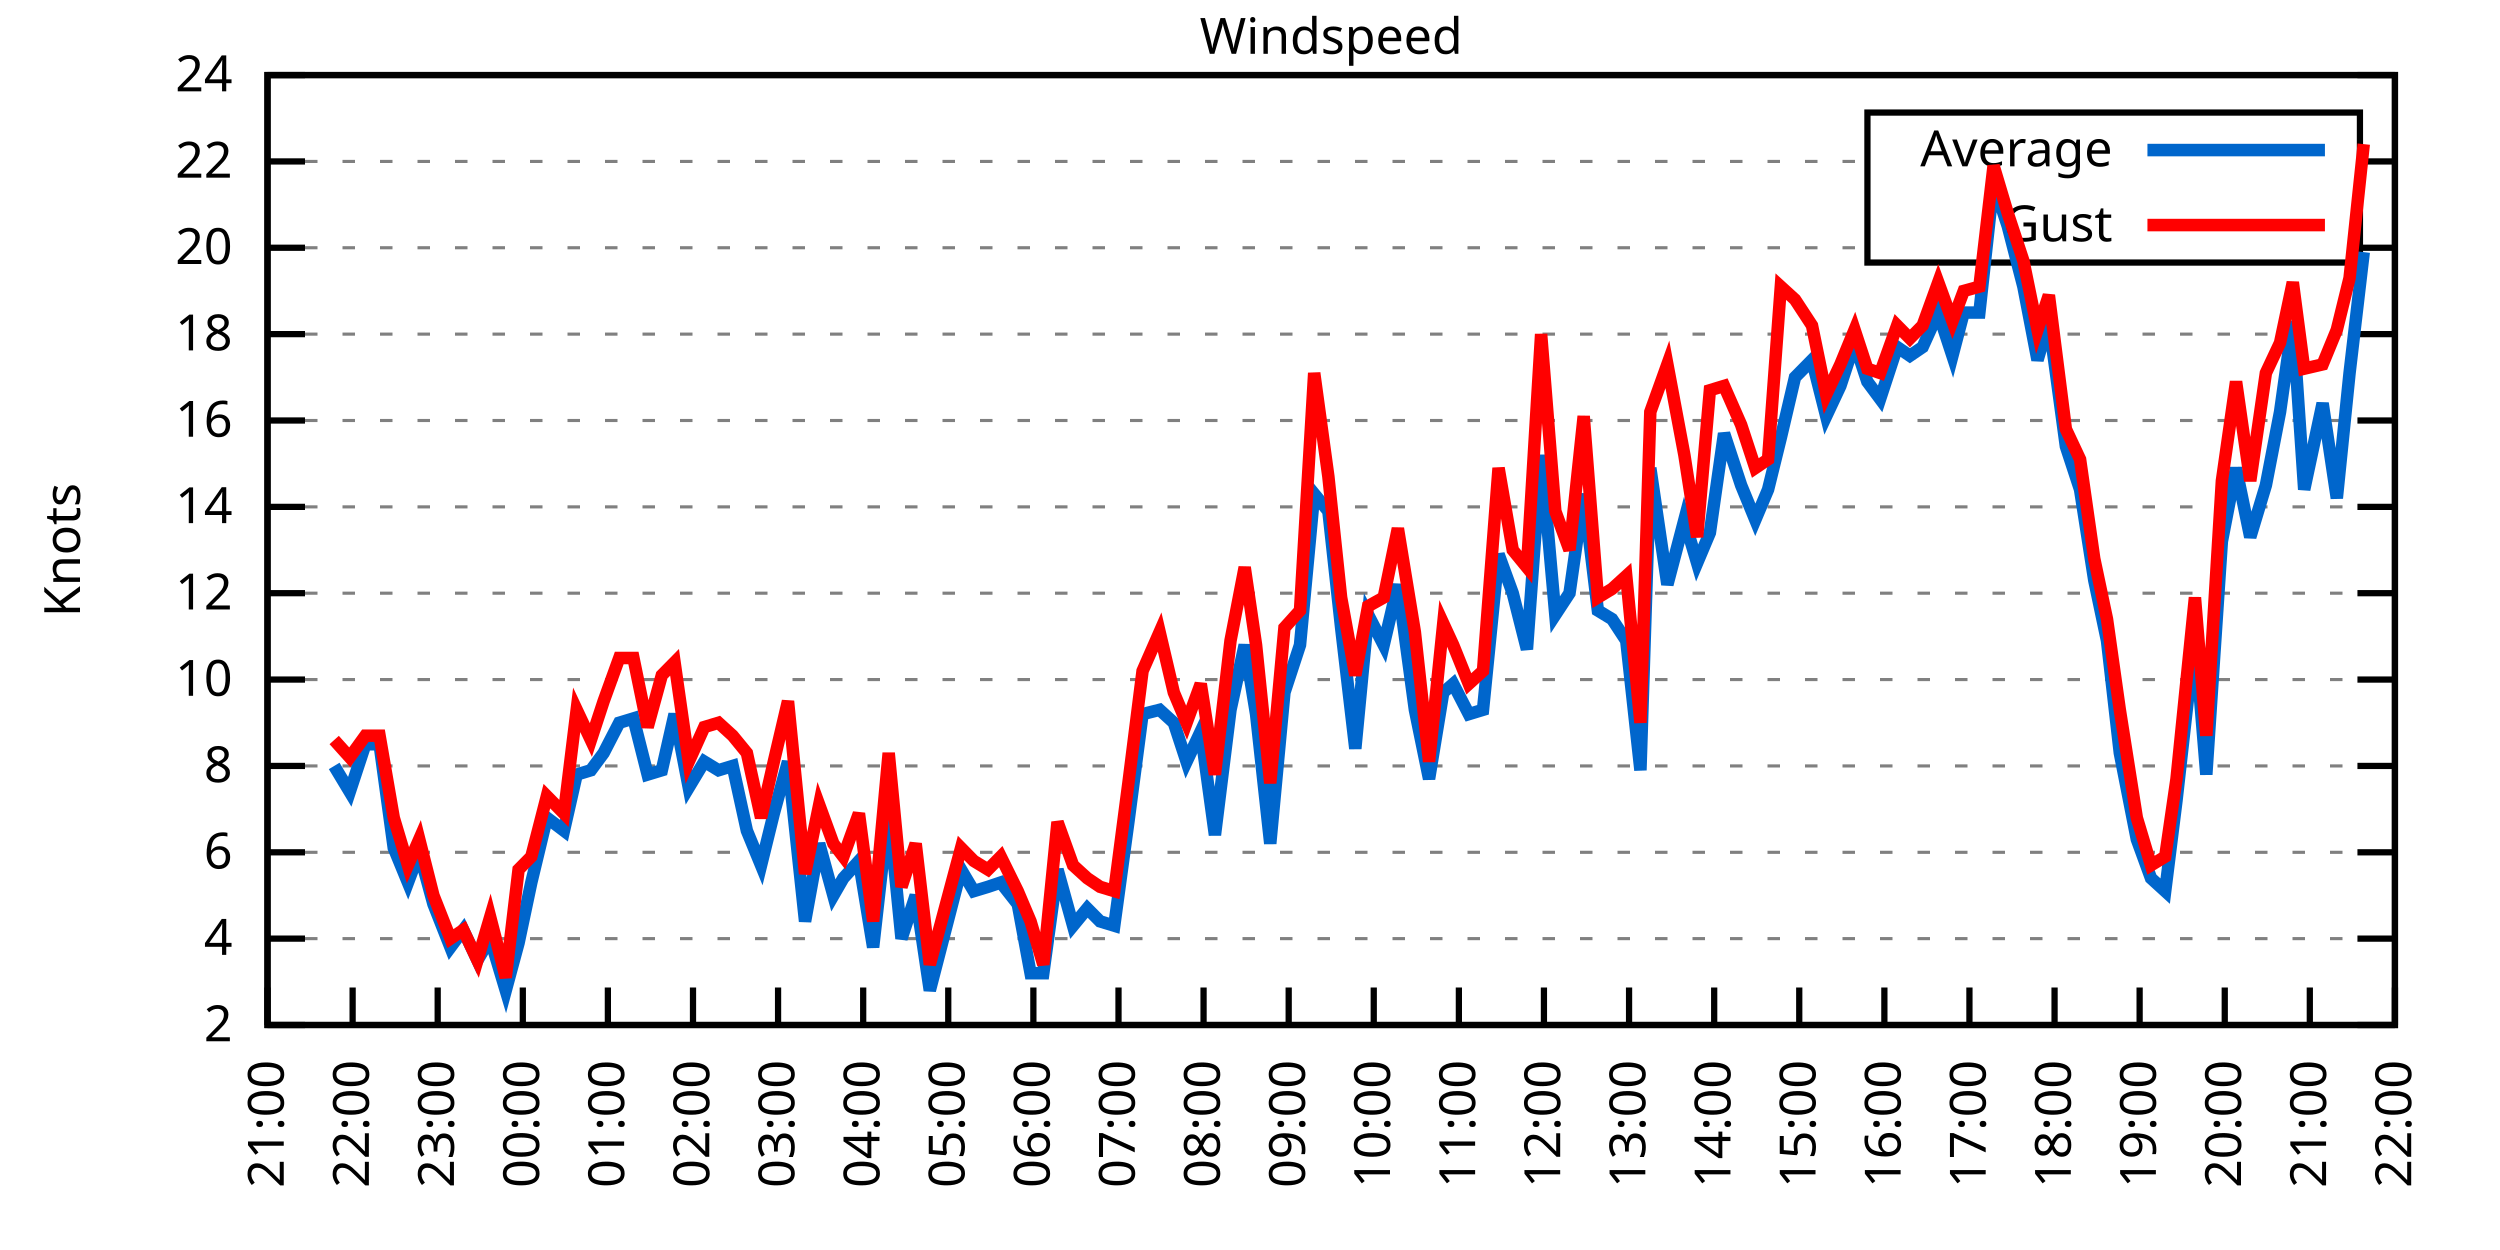
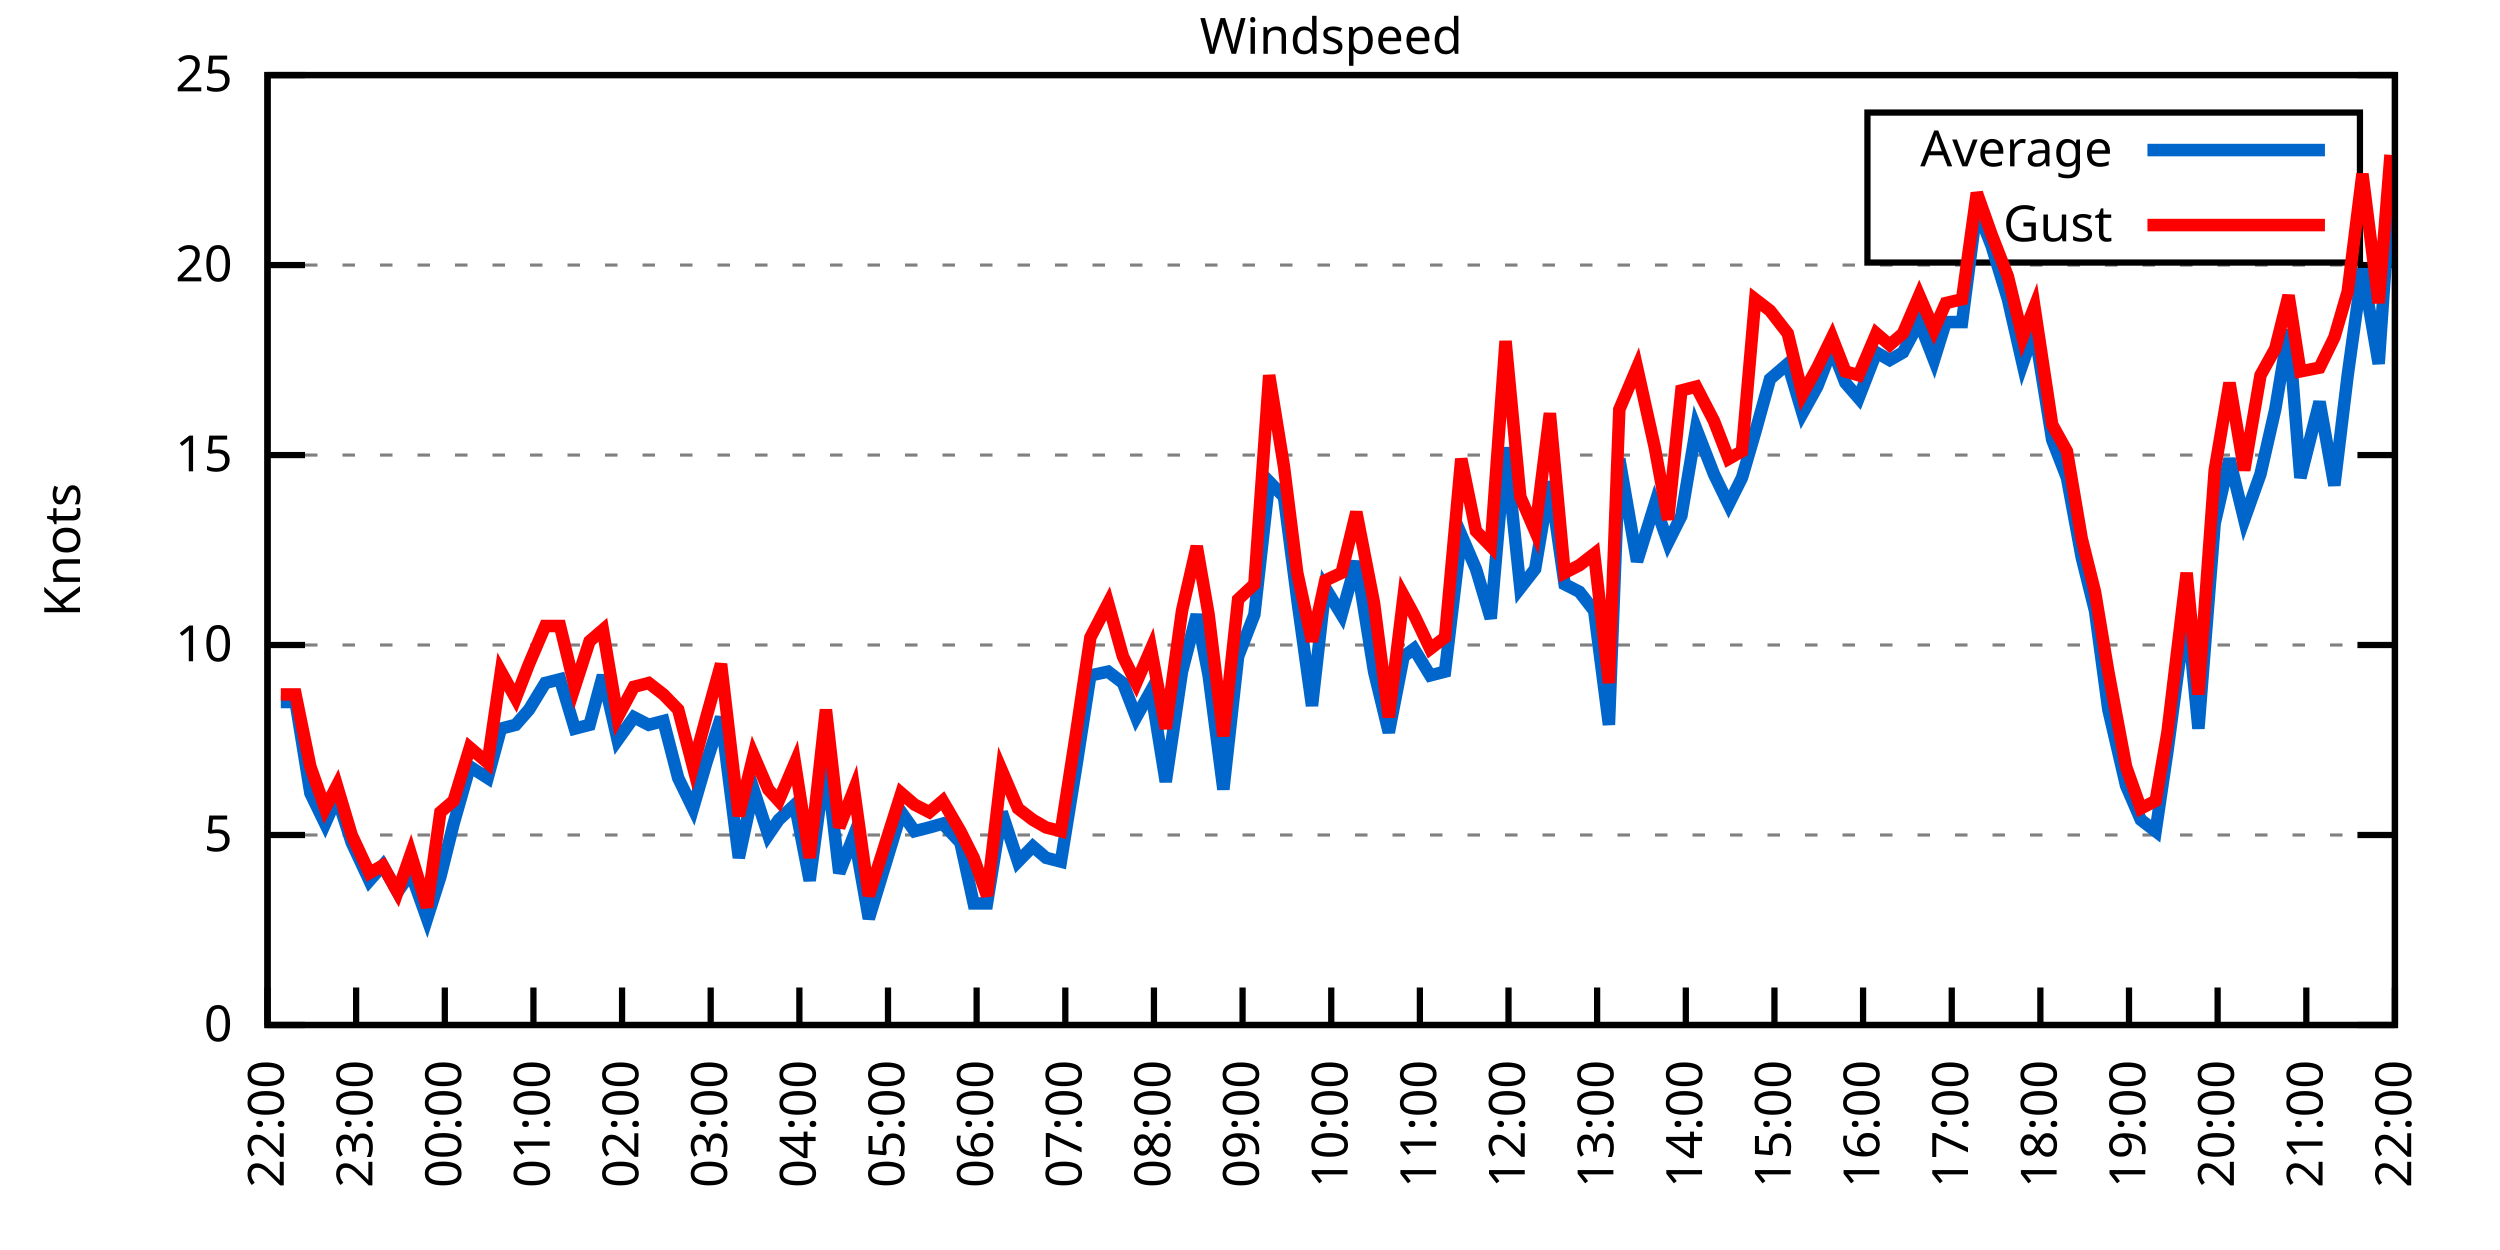
<svg xmlns="http://www.w3.org/2000/svg" xmlns:xlink="http://www.w3.org/1999/xlink" width="400" height="200" viewBox="0 0 400 200">
  <g id="gnuplot_canvas">
    <rect x="0" y="0" width="400" height="200" fill="none" />
    <defs>
      <circle id="gpDot" r="0.5" stroke-width="0.5" stroke="currentColor" />
      <path id="gpPt0" stroke-width="0.333" stroke="currentColor" d="M-1,0 h2 M0,-1 v2" />
      <path id="gpPt1" stroke-width="0.333" stroke="currentColor" d="M-1,-1 L1,1 M1,-1 L-1,1" />
      <path id="gpPt2" stroke-width="0.333" stroke="currentColor" d="M-1,0 L1,0 M0,-1 L0,1 M-1,-1 L1,1 M-1,1 L1,-1" />
      <rect id="gpPt3" stroke-width="0.333" stroke="currentColor" x="-1" y="-1" width="2" height="2" />
      <rect id="gpPt4" stroke-width="0.333" stroke="currentColor" fill="currentColor" x="-1" y="-1" width="2" height="2" />
      <circle id="gpPt5" stroke-width="0.333" stroke="currentColor" cx="0" cy="0" r="1" />
      <use xlink:href="#gpPt5" id="gpPt6" fill="currentColor" stroke="none" />
      <path id="gpPt7" stroke-width="0.333" stroke="currentColor" d="M0,-1.33 L-1.33,0.67 L1.33,0.67 z" />
      <use xlink:href="#gpPt7" id="gpPt8" fill="currentColor" stroke="none" />
      <use xlink:href="#gpPt7" id="gpPt9" stroke="currentColor" transform="rotate(180)" />
      <use xlink:href="#gpPt9" id="gpPt10" fill="currentColor" stroke="none" />
      <use xlink:href="#gpPt3" id="gpPt11" stroke="currentColor" transform="rotate(45)" />
      <use xlink:href="#gpPt11" id="gpPt12" fill="currentColor" stroke="none" />
      <path id="gpPt13" stroke-width="0.333" stroke="currentColor" d="M0,1.330 L1.265,0.411 L0.782,-1.067 L-0.782,-1.076 L-1.265,0.411 z" />
      <use xlink:href="#gpPt13" id="gpPt14" fill="currentColor" stroke="none" />
      <filter id="textbox" filterUnits="objectBoundingBox" x="0" y="0" height="1" width="1">
        <feFlood flood-color="white" flood-opacity="1" result="bgnd" />
        <feComposite in="SourceGraphic" in2="bgnd" operator="atop" />
      </filter>
      <filter id="greybox" filterUnits="objectBoundingBox" x="0" y="0" height="1" width="1">
        <feFlood flood-color="lightgrey" flood-opacity="1" result="grey" />
        <feComposite in="SourceGraphic" in2="grey" operator="atop" />
      </filter>
    </defs>
    <g fill="none" color="white" stroke="currentColor" stroke-width="1.00" stroke-linecap="butt" stroke-linejoin="miter">
</g>
    <g fill="none" color="black" stroke="currentColor" stroke-width="1.00" stroke-linecap="butt" stroke-linejoin="miter">
      <g stroke="none" shape-rendering="crispEdges">
        <polygon fill="rgb(255, 255, 255)" points="42.80,164.00 383.18,164.00 383.18,12.02 42.80,12.02 " />
      </g>
    </g>
    <g fill="none" color="black" stroke="currentColor" stroke-width="1.00" stroke-linecap="butt" stroke-linejoin="miter">
</g>
    <g fill="none" color="black" stroke="black" stroke-width="0.50" stroke-linecap="butt" stroke-linejoin="miter">
</g>
    <g fill="none" color="gray" stroke="currentColor" stroke-width="0.50" stroke-linecap="butt" stroke-linejoin="miter">
      <path stroke="gray" stroke-dasharray="2,4" class="gridline" d="M42.80,164.00 L383.19,164.00  " />
    </g>
    <g fill="none" color="gray" stroke="gray" stroke-width="1.00" stroke-linecap="butt" stroke-linejoin="miter">
</g>
    <g fill="none" color="black" stroke="currentColor" stroke-width="1.00" stroke-linecap="butt" stroke-linejoin="miter">
      <path stroke="black" d="M42.80,164.00 L48.80,164.00 M383.19,164.00 L377.19,164.00  " />
      <g transform="translate(37.20,166.60)" stroke="none" fill="black" font-family="Sans" font-size="8.00" text-anchor="end">
        <text>
-           <tspan font-family="Sans"> 2</tspan>
-         </text>
-       </g>
-     </g>
-     <g fill="none" color="black" stroke="currentColor" stroke-width="1.00" stroke-linecap="butt" stroke-linejoin="miter">
- </g>
-     <g fill="none" color="black" stroke="black" stroke-width="0.50" stroke-linecap="butt" stroke-linejoin="miter">
- </g>
-     <g fill="none" color="gray" stroke="currentColor" stroke-width="0.50" stroke-linecap="butt" stroke-linejoin="miter">
-       <path stroke="gray" stroke-dasharray="2,4" class="gridline" d="M42.80,150.18 L383.19,150.18  " />
-     </g>
-     <g fill="none" color="gray" stroke="gray" stroke-width="1.00" stroke-linecap="butt" stroke-linejoin="miter">
- </g>
-     <g fill="none" color="black" stroke="currentColor" stroke-width="1.00" stroke-linecap="butt" stroke-linejoin="miter">
-       <path stroke="black" d="M42.80,150.18 L48.80,150.18 M383.19,150.18 L377.19,150.18  " />
-       <g transform="translate(37.20,152.78)" stroke="none" fill="black" font-family="Sans" font-size="8.00" text-anchor="end">
-         <text>
-           <tspan font-family="Sans"> 4</tspan>
-         </text>
-       </g>
-     </g>
-     <g fill="none" color="black" stroke="currentColor" stroke-width="1.00" stroke-linecap="butt" stroke-linejoin="miter">
- </g>
-     <g fill="none" color="black" stroke="black" stroke-width="0.50" stroke-linecap="butt" stroke-linejoin="miter">
- </g>
-     <g fill="none" color="gray" stroke="currentColor" stroke-width="0.50" stroke-linecap="butt" stroke-linejoin="miter">
-       <path stroke="gray" stroke-dasharray="2,4" class="gridline" d="M42.80,136.37 L383.19,136.37  " />
-     </g>
-     <g fill="none" color="gray" stroke="gray" stroke-width="1.00" stroke-linecap="butt" stroke-linejoin="miter">
- </g>
-     <g fill="none" color="black" stroke="currentColor" stroke-width="1.00" stroke-linecap="butt" stroke-linejoin="miter">
-       <path stroke="black" d="M42.80,136.37 L48.80,136.37 M383.19,136.37 L377.19,136.37  " />
-       <g transform="translate(37.20,138.97)" stroke="none" fill="black" font-family="Sans" font-size="8.00" text-anchor="end">
-         <text>
-           <tspan font-family="Sans"> 6</tspan>
-         </text>
-       </g>
-     </g>
-     <g fill="none" color="black" stroke="currentColor" stroke-width="1.00" stroke-linecap="butt" stroke-linejoin="miter">
- </g>
-     <g fill="none" color="black" stroke="black" stroke-width="0.50" stroke-linecap="butt" stroke-linejoin="miter">
- </g>
-     <g fill="none" color="gray" stroke="currentColor" stroke-width="0.50" stroke-linecap="butt" stroke-linejoin="miter">
-       <path stroke="gray" stroke-dasharray="2,4" class="gridline" d="M42.80,122.55 L383.19,122.55  " />
-     </g>
-     <g fill="none" color="gray" stroke="gray" stroke-width="1.00" stroke-linecap="butt" stroke-linejoin="miter">
- </g>
-     <g fill="none" color="black" stroke="currentColor" stroke-width="1.00" stroke-linecap="butt" stroke-linejoin="miter">
-       <path stroke="black" d="M42.80,122.55 L48.80,122.55 M383.19,122.55 L377.19,122.55  " />
-       <g transform="translate(37.20,125.15)" stroke="none" fill="black" font-family="Sans" font-size="8.00" text-anchor="end">
-         <text>
-           <tspan font-family="Sans"> 8</tspan>
-         </text>
-       </g>
-     </g>
-     <g fill="none" color="black" stroke="currentColor" stroke-width="1.00" stroke-linecap="butt" stroke-linejoin="miter">
- </g>
-     <g fill="none" color="black" stroke="black" stroke-width="0.50" stroke-linecap="butt" stroke-linejoin="miter">
- </g>
-     <g fill="none" color="gray" stroke="currentColor" stroke-width="0.50" stroke-linecap="butt" stroke-linejoin="miter">
-       <path stroke="gray" stroke-dasharray="2,4" class="gridline" d="M42.80,108.73 L383.19,108.73  " />
-     </g>
-     <g fill="none" color="gray" stroke="gray" stroke-width="1.00" stroke-linecap="butt" stroke-linejoin="miter">
- </g>
-     <g fill="none" color="black" stroke="currentColor" stroke-width="1.00" stroke-linecap="butt" stroke-linejoin="miter">
-       <path stroke="black" d="M42.80,108.73 L48.80,108.73 M383.19,108.73 L377.19,108.73  " />
-       <g transform="translate(37.20,111.33)" stroke="none" fill="black" font-family="Sans" font-size="8.00" text-anchor="end">
+           <tspan font-family="Sans"> 0</tspan>
+         </text>
+       </g>
+     </g>
+     <g fill="none" color="black" stroke="currentColor" stroke-width="1.00" stroke-linecap="butt" stroke-linejoin="miter">
+ </g>
+     <g fill="none" color="black" stroke="black" stroke-width="0.50" stroke-linecap="butt" stroke-linejoin="miter">
+ </g>
+     <g fill="none" color="gray" stroke="currentColor" stroke-width="0.50" stroke-linecap="butt" stroke-linejoin="miter">
+       <path stroke="gray" stroke-dasharray="2,4" class="gridline" d="M42.80,133.60 L383.19,133.60  " />
+     </g>
+     <g fill="none" color="gray" stroke="gray" stroke-width="1.00" stroke-linecap="butt" stroke-linejoin="miter">
+ </g>
+     <g fill="none" color="black" stroke="currentColor" stroke-width="1.00" stroke-linecap="butt" stroke-linejoin="miter">
+       <path stroke="black" d="M42.80,133.60 L48.80,133.60 M383.19,133.60 L377.19,133.60  " />
+       <g transform="translate(37.20,136.20)" stroke="none" fill="black" font-family="Sans" font-size="8.00" text-anchor="end">
+         <text>
+           <tspan font-family="Sans"> 5</tspan>
+         </text>
+       </g>
+     </g>
+     <g fill="none" color="black" stroke="currentColor" stroke-width="1.00" stroke-linecap="butt" stroke-linejoin="miter">
+ </g>
+     <g fill="none" color="black" stroke="black" stroke-width="0.50" stroke-linecap="butt" stroke-linejoin="miter">
+ </g>
+     <g fill="none" color="gray" stroke="currentColor" stroke-width="0.50" stroke-linecap="butt" stroke-linejoin="miter">
+       <path stroke="gray" stroke-dasharray="2,4" class="gridline" d="M42.80,103.20 L383.19,103.20  " />
+     </g>
+     <g fill="none" color="gray" stroke="gray" stroke-width="1.00" stroke-linecap="butt" stroke-linejoin="miter">
+ </g>
+     <g fill="none" color="black" stroke="currentColor" stroke-width="1.00" stroke-linecap="butt" stroke-linejoin="miter">
+       <path stroke="black" d="M42.80,103.20 L48.80,103.20 M383.19,103.20 L377.19,103.20  " />
+       <g transform="translate(37.20,105.80)" stroke="none" fill="black" font-family="Sans" font-size="8.00" text-anchor="end">
        <text>
          <tspan font-family="Sans"> 10</tspan>
        </text>
      </g>
    </g>
    <g fill="none" color="black" stroke="currentColor" stroke-width="1.00" stroke-linecap="butt" stroke-linejoin="miter">
</g>
    <g fill="none" color="black" stroke="black" stroke-width="0.50" stroke-linecap="butt" stroke-linejoin="miter">
</g>
    <g fill="none" color="gray" stroke="currentColor" stroke-width="0.50" stroke-linecap="butt" stroke-linejoin="miter">
-       <path stroke="gray" stroke-dasharray="2,4" class="gridline" d="M42.80,94.91 L383.19,94.91  " />
-     </g>
-     <g fill="none" color="gray" stroke="gray" stroke-width="1.00" stroke-linecap="butt" stroke-linejoin="miter">
- </g>
-     <g fill="none" color="black" stroke="currentColor" stroke-width="1.00" stroke-linecap="butt" stroke-linejoin="miter">
-       <path stroke="black" d="M42.80,94.91 L48.80,94.91 M383.19,94.91 L377.19,94.91  " />
-       <g transform="translate(37.20,97.51)" stroke="none" fill="black" font-family="Sans" font-size="8.00" text-anchor="end">
-         <text>
-           <tspan font-family="Sans"> 12</tspan>
-         </text>
-       </g>
-     </g>
-     <g fill="none" color="black" stroke="currentColor" stroke-width="1.00" stroke-linecap="butt" stroke-linejoin="miter">
- </g>
-     <g fill="none" color="black" stroke="black" stroke-width="0.50" stroke-linecap="butt" stroke-linejoin="miter">
- </g>
-     <g fill="none" color="gray" stroke="currentColor" stroke-width="0.50" stroke-linecap="butt" stroke-linejoin="miter">
-       <path stroke="gray" stroke-dasharray="2,4" class="gridline" d="M42.80,81.10 L383.19,81.10  " />
-     </g>
-     <g fill="none" color="gray" stroke="gray" stroke-width="1.00" stroke-linecap="butt" stroke-linejoin="miter">
- </g>
-     <g fill="none" color="black" stroke="currentColor" stroke-width="1.00" stroke-linecap="butt" stroke-linejoin="miter">
-       <path stroke="black" d="M42.80,81.10 L48.80,81.10 M383.19,81.10 L377.19,81.10  " />
-       <g transform="translate(37.20,83.70)" stroke="none" fill="black" font-family="Sans" font-size="8.00" text-anchor="end">
-         <text>
-           <tspan font-family="Sans"> 14</tspan>
-         </text>
-       </g>
-     </g>
-     <g fill="none" color="black" stroke="currentColor" stroke-width="1.00" stroke-linecap="butt" stroke-linejoin="miter">
- </g>
-     <g fill="none" color="black" stroke="black" stroke-width="0.50" stroke-linecap="butt" stroke-linejoin="miter">
- </g>
-     <g fill="none" color="gray" stroke="currentColor" stroke-width="0.50" stroke-linecap="butt" stroke-linejoin="miter">
-       <path stroke="gray" stroke-dasharray="2,4" class="gridline" d="M42.80,67.28 L383.19,67.28  " />
-     </g>
-     <g fill="none" color="gray" stroke="gray" stroke-width="1.00" stroke-linecap="butt" stroke-linejoin="miter">
- </g>
-     <g fill="none" color="black" stroke="currentColor" stroke-width="1.00" stroke-linecap="butt" stroke-linejoin="miter">
-       <path stroke="black" d="M42.80,67.28 L48.80,67.28 M383.19,67.28 L377.19,67.28  " />
-       <g transform="translate(37.20,69.88)" stroke="none" fill="black" font-family="Sans" font-size="8.00" text-anchor="end">
-         <text>
-           <tspan font-family="Sans"> 16</tspan>
-         </text>
-       </g>
-     </g>
-     <g fill="none" color="black" stroke="currentColor" stroke-width="1.00" stroke-linecap="butt" stroke-linejoin="miter">
- </g>
-     <g fill="none" color="black" stroke="black" stroke-width="0.50" stroke-linecap="butt" stroke-linejoin="miter">
- </g>
-     <g fill="none" color="gray" stroke="currentColor" stroke-width="0.50" stroke-linecap="butt" stroke-linejoin="miter">
-       <path stroke="gray" stroke-dasharray="2,4" class="gridline" d="M42.80,53.46 L383.19,53.46  " />
-     </g>
-     <g fill="none" color="gray" stroke="gray" stroke-width="1.00" stroke-linecap="butt" stroke-linejoin="miter">
- </g>
-     <g fill="none" color="black" stroke="currentColor" stroke-width="1.00" stroke-linecap="butt" stroke-linejoin="miter">
-       <path stroke="black" d="M42.80,53.46 L48.80,53.46 M383.19,53.46 L377.19,53.46  " />
-       <g transform="translate(37.20,56.06)" stroke="none" fill="black" font-family="Sans" font-size="8.00" text-anchor="end">
-         <text>
-           <tspan font-family="Sans"> 18</tspan>
-         </text>
-       </g>
-     </g>
-     <g fill="none" color="black" stroke="currentColor" stroke-width="1.00" stroke-linecap="butt" stroke-linejoin="miter">
- </g>
-     <g fill="none" color="black" stroke="black" stroke-width="0.50" stroke-linecap="butt" stroke-linejoin="miter">
- </g>
-     <g fill="none" color="gray" stroke="currentColor" stroke-width="0.50" stroke-linecap="butt" stroke-linejoin="miter">
-       <path stroke="gray" stroke-dasharray="2,4" class="gridline" d="M42.80,39.64 L298.79,39.64 M377.59,39.64 L383.19,39.64  " />
-     </g>
-     <g fill="none" color="gray" stroke="gray" stroke-width="1.00" stroke-linecap="butt" stroke-linejoin="miter">
- </g>
-     <g fill="none" color="black" stroke="currentColor" stroke-width="1.00" stroke-linecap="butt" stroke-linejoin="miter">
-       <path stroke="black" d="M42.80,39.64 L48.80,39.64 M383.19,39.64 L377.19,39.64  " />
-       <g transform="translate(37.20,42.24)" stroke="none" fill="black" font-family="Sans" font-size="8.00" text-anchor="end">
+       <path stroke="gray" stroke-dasharray="2,4" class="gridline" d="M42.80,72.81 L383.19,72.81  " />
+     </g>
+     <g fill="none" color="gray" stroke="gray" stroke-width="1.00" stroke-linecap="butt" stroke-linejoin="miter">
+ </g>
+     <g fill="none" color="black" stroke="currentColor" stroke-width="1.00" stroke-linecap="butt" stroke-linejoin="miter">
+       <path stroke="black" d="M42.80,72.81 L48.80,72.81 M383.19,72.81 L377.19,72.81  " />
+       <g transform="translate(37.20,75.41)" stroke="none" fill="black" font-family="Sans" font-size="8.00" text-anchor="end">
+         <text>
+           <tspan font-family="Sans"> 15</tspan>
+         </text>
+       </g>
+     </g>
+     <g fill="none" color="black" stroke="currentColor" stroke-width="1.00" stroke-linecap="butt" stroke-linejoin="miter">
+ </g>
+     <g fill="none" color="black" stroke="black" stroke-width="0.50" stroke-linecap="butt" stroke-linejoin="miter">
+ </g>
+     <g fill="none" color="gray" stroke="currentColor" stroke-width="0.50" stroke-linecap="butt" stroke-linejoin="miter">
+       <path stroke="gray" stroke-dasharray="2,4" class="gridline" d="M42.80,42.41 L383.19,42.41  " />
+     </g>
+     <g fill="none" color="gray" stroke="gray" stroke-width="1.00" stroke-linecap="butt" stroke-linejoin="miter">
+ </g>
+     <g fill="none" color="black" stroke="currentColor" stroke-width="1.00" stroke-linecap="butt" stroke-linejoin="miter">
+       <path stroke="black" d="M42.80,42.41 L48.80,42.41 M383.19,42.41 L377.19,42.41  " />
+       <g transform="translate(37.20,45.01)" stroke="none" fill="black" font-family="Sans" font-size="8.00" text-anchor="end">
        <text>
          <tspan font-family="Sans"> 20</tspan>
-         </text>
-       </g>
-     </g>
-     <g fill="none" color="black" stroke="currentColor" stroke-width="1.00" stroke-linecap="butt" stroke-linejoin="miter">
- </g>
-     <g fill="none" color="black" stroke="black" stroke-width="0.50" stroke-linecap="butt" stroke-linejoin="miter">
- </g>
-     <g fill="none" color="gray" stroke="currentColor" stroke-width="0.50" stroke-linecap="butt" stroke-linejoin="miter">
-       <path stroke="gray" stroke-dasharray="2,4" class="gridline" d="M42.80,25.83 L298.79,25.83 M377.59,25.83 L383.19,25.83  " />
-     </g>
-     <g fill="none" color="gray" stroke="gray" stroke-width="1.00" stroke-linecap="butt" stroke-linejoin="miter">
- </g>
-     <g fill="none" color="black" stroke="currentColor" stroke-width="1.00" stroke-linecap="butt" stroke-linejoin="miter">
-       <path stroke="black" d="M42.80,25.83 L48.80,25.83 M383.19,25.83 L377.19,25.83  " />
-       <g transform="translate(37.20,28.43)" stroke="none" fill="black" font-family="Sans" font-size="8.00" text-anchor="end">
-         <text>
-           <tspan font-family="Sans"> 22</tspan>
        </text>
      </g>
    </g>
    <g fill="none" color="black" stroke="currentColor" stroke-width="1.00" stroke-linecap="butt" stroke-linejoin="miter">
</g>
    <g fill="none" color="black" stroke="black" stroke-width="0.50" stroke-linecap="butt" stroke-linejoin="miter">
</g>
    <g fill="none" color="gray" stroke="currentColor" stroke-width="0.50" stroke-linecap="butt" stroke-linejoin="miter">
      <path stroke="gray" stroke-dasharray="2,4" class="gridline" d="M42.80,12.01 L383.19,12.01  " />
    </g>
    <g fill="none" color="gray" stroke="gray" stroke-width="1.00" stroke-linecap="butt" stroke-linejoin="miter">
</g>
    <g fill="none" color="black" stroke="currentColor" stroke-width="1.00" stroke-linecap="butt" stroke-linejoin="miter">
      <path stroke="black" d="M42.80,12.01 L48.80,12.01 M383.19,12.01 L377.19,12.01  " />
      <g transform="translate(37.20,14.61)" stroke="none" fill="black" font-family="Sans" font-size="8.00" text-anchor="end">
        <text>
-           <tspan font-family="Sans"> 24</tspan>
+           <tspan font-family="Sans"> 25</tspan>
        </text>
      </g>
    </g>
    <g fill="none" color="black" stroke="currentColor" stroke-width="1.00" stroke-linecap="butt" stroke-linejoin="miter">
      <path stroke="black" d="M42.80,164.00 L42.80,158.00  " />
      <g transform="translate(45.40,169.60) rotate(270.00)" stroke="none" fill="black" font-family="Sans" font-size="8.00" text-anchor="end">
        <text>
-           <tspan font-family="Sans">21:00</tspan>
-         </text>
-       </g>
-     </g>
-     <g fill="none" color="black" stroke="currentColor" stroke-width="1.00" stroke-linecap="butt" stroke-linejoin="miter">
-       <path stroke="black" d="M56.42,164.00 L56.42,158.00  " />
-       <g transform="translate(59.02,169.60) rotate(270.00)" stroke="none" fill="black" font-family="Sans" font-size="8.00" text-anchor="end">
-         <text>
          <tspan font-family="Sans">22:00</tspan>
        </text>
      </g>
    </g>
    <g fill="none" color="black" stroke="currentColor" stroke-width="1.00" stroke-linecap="butt" stroke-linejoin="miter">
-       <path stroke="black" d="M70.03,164.00 L70.03,158.00  " />
-       <g transform="translate(72.63,169.60) rotate(270.00)" stroke="none" fill="black" font-family="Sans" font-size="8.00" text-anchor="end">
+       <path stroke="black" d="M56.98,164.00 L56.98,158.00  " />
+       <g transform="translate(59.58,169.60) rotate(270.00)" stroke="none" fill="black" font-family="Sans" font-size="8.00" text-anchor="end">
        <text>
          <tspan font-family="Sans">23:00</tspan>
        </text>
      </g>
    </g>
    <g fill="none" color="black" stroke="currentColor" stroke-width="1.00" stroke-linecap="butt" stroke-linejoin="miter">
-       <path stroke="black" d="M83.65,164.00 L83.65,158.00  " />
-       <g transform="translate(86.25,169.60) rotate(270.00)" stroke="none" fill="black" font-family="Sans" font-size="8.00" text-anchor="end">
+       <path stroke="black" d="M71.17,164.00 L71.17,158.00  " />
+       <g transform="translate(73.77,169.60) rotate(270.00)" stroke="none" fill="black" font-family="Sans" font-size="8.00" text-anchor="end">
        <text>
          <tspan font-family="Sans">00:00</tspan>
        </text>
      </g>
    </g>
    <g fill="none" color="black" stroke="currentColor" stroke-width="1.00" stroke-linecap="butt" stroke-linejoin="miter">
-       <path stroke="black" d="M97.26,164.00 L97.26,158.00  " />
-       <g transform="translate(99.86,169.60) rotate(270.00)" stroke="none" fill="black" font-family="Sans" font-size="8.00" text-anchor="end">
+       <path stroke="black" d="M85.35,164.00 L85.35,158.00  " />
+       <g transform="translate(87.95,169.60) rotate(270.00)" stroke="none" fill="black" font-family="Sans" font-size="8.00" text-anchor="end">
        <text>
          <tspan font-family="Sans">01:00</tspan>
        </text>
      </g>
    </g>
    <g fill="none" color="black" stroke="currentColor" stroke-width="1.00" stroke-linecap="butt" stroke-linejoin="miter">
-       <path stroke="black" d="M110.88,164.00 L110.88,158.00  " />
-       <g transform="translate(113.48,169.60) rotate(270.00)" stroke="none" fill="black" font-family="Sans" font-size="8.00" text-anchor="end">
+       <path stroke="black" d="M99.53,164.00 L99.53,158.00  " />
+       <g transform="translate(102.13,169.60) rotate(270.00)" stroke="none" fill="black" font-family="Sans" font-size="8.00" text-anchor="end">
        <text>
          <tspan font-family="Sans">02:00</tspan>
        </text>
      </g>
    </g>
    <g fill="none" color="black" stroke="currentColor" stroke-width="1.00" stroke-linecap="butt" stroke-linejoin="miter">
-       <path stroke="black" d="M124.49,164.00 L124.49,158.00  " />
-       <g transform="translate(127.09,169.60) rotate(270.00)" stroke="none" fill="black" font-family="Sans" font-size="8.00" text-anchor="end">
+       <path stroke="black" d="M113.71,164.00 L113.71,158.00  " />
+       <g transform="translate(116.31,169.60) rotate(270.00)" stroke="none" fill="black" font-family="Sans" font-size="8.00" text-anchor="end">
        <text>
          <tspan font-family="Sans">03:00</tspan>
        </text>
      </g>
    </g>
    <g fill="none" color="black" stroke="currentColor" stroke-width="1.00" stroke-linecap="butt" stroke-linejoin="miter">
-       <path stroke="black" d="M138.11,164.00 L138.11,158.00  " />
-       <g transform="translate(140.71,169.60) rotate(270.00)" stroke="none" fill="black" font-family="Sans" font-size="8.00" text-anchor="end">
+       <path stroke="black" d="M127.90,164.00 L127.90,158.00  " />
+       <g transform="translate(130.50,169.60) rotate(270.00)" stroke="none" fill="black" font-family="Sans" font-size="8.00" text-anchor="end">
        <text>
          <tspan font-family="Sans">04:00</tspan>
        </text>
      </g>
    </g>
    <g fill="none" color="black" stroke="currentColor" stroke-width="1.00" stroke-linecap="butt" stroke-linejoin="miter">
-       <path stroke="black" d="M151.72,164.00 L151.72,158.00  " />
-       <g transform="translate(154.32,169.60) rotate(270.00)" stroke="none" fill="black" font-family="Sans" font-size="8.00" text-anchor="end">
+       <path stroke="black" d="M142.08,164.00 L142.08,158.00  " />
+       <g transform="translate(144.68,169.60) rotate(270.00)" stroke="none" fill="black" font-family="Sans" font-size="8.00" text-anchor="end">
        <text>
          <tspan font-family="Sans">05:00</tspan>
        </text>
      </g>
    </g>
    <g fill="none" color="black" stroke="currentColor" stroke-width="1.00" stroke-linecap="butt" stroke-linejoin="miter">
-       <path stroke="black" d="M165.34,164.00 L165.34,158.00  " />
-       <g transform="translate(167.94,169.60) rotate(270.00)" stroke="none" fill="black" font-family="Sans" font-size="8.00" text-anchor="end">
+       <path stroke="black" d="M156.26,164.00 L156.26,158.00  " />
+       <g transform="translate(158.86,169.60) rotate(270.00)" stroke="none" fill="black" font-family="Sans" font-size="8.00" text-anchor="end">
        <text>
          <tspan font-family="Sans">06:00</tspan>
        </text>
      </g>
    </g>
    <g fill="none" color="black" stroke="currentColor" stroke-width="1.00" stroke-linecap="butt" stroke-linejoin="miter">
-       <path stroke="black" d="M178.96,164.00 L178.96,158.00  " />
-       <g transform="translate(181.56,169.60) rotate(270.00)" stroke="none" fill="black" font-family="Sans" font-size="8.00" text-anchor="end">
+       <path stroke="black" d="M170.45,164.00 L170.45,158.00  " />
+       <g transform="translate(173.05,169.60) rotate(270.00)" stroke="none" fill="black" font-family="Sans" font-size="8.00" text-anchor="end">
        <text>
          <tspan font-family="Sans">07:00</tspan>
        </text>
      </g>
    </g>
    <g fill="none" color="black" stroke="currentColor" stroke-width="1.00" stroke-linecap="butt" stroke-linejoin="miter">
-       <path stroke="black" d="M192.57,164.00 L192.57,158.00  " />
-       <g transform="translate(195.17,169.60) rotate(270.00)" stroke="none" fill="black" font-family="Sans" font-size="8.00" text-anchor="end">
+       <path stroke="black" d="M184.63,164.00 L184.63,158.00  " />
+       <g transform="translate(187.23,169.60) rotate(270.00)" stroke="none" fill="black" font-family="Sans" font-size="8.00" text-anchor="end">
        <text>
          <tspan font-family="Sans">08:00</tspan>
        </text>
      </g>
    </g>
    <g fill="none" color="black" stroke="currentColor" stroke-width="1.00" stroke-linecap="butt" stroke-linejoin="miter">
-       <path stroke="black" d="M206.19,164.00 L206.19,158.00  " />
-       <g transform="translate(208.79,169.60) rotate(270.00)" stroke="none" fill="black" font-family="Sans" font-size="8.00" text-anchor="end">
+       <path stroke="black" d="M198.81,164.00 L198.81,158.00  " />
+       <g transform="translate(201.41,169.60) rotate(270.00)" stroke="none" fill="black" font-family="Sans" font-size="8.00" text-anchor="end">
        <text>
          <tspan font-family="Sans">09:00</tspan>
        </text>
      </g>
    </g>
    <g fill="none" color="black" stroke="currentColor" stroke-width="1.00" stroke-linecap="butt" stroke-linejoin="miter">
-       <path stroke="black" d="M219.80,164.00 L219.80,158.00  " />
-       <g transform="translate(222.40,169.60) rotate(270.00)" stroke="none" fill="black" font-family="Sans" font-size="8.00" text-anchor="end">
+       <path stroke="black" d="M213.00,164.00 L213.00,158.00  " />
+       <g transform="translate(215.60,169.60) rotate(270.00)" stroke="none" fill="black" font-family="Sans" font-size="8.00" text-anchor="end">
        <text>
          <tspan font-family="Sans">10:00</tspan>
        </text>
      </g>
    </g>
    <g fill="none" color="black" stroke="currentColor" stroke-width="1.00" stroke-linecap="butt" stroke-linejoin="miter">
-       <path stroke="black" d="M233.42,164.00 L233.42,158.00  " />
-       <g transform="translate(236.02,169.60) rotate(270.00)" stroke="none" fill="black" font-family="Sans" font-size="8.00" text-anchor="end">
+       <path stroke="black" d="M227.18,164.00 L227.18,158.00  " />
+       <g transform="translate(229.78,169.60) rotate(270.00)" stroke="none" fill="black" font-family="Sans" font-size="8.00" text-anchor="end">
        <text>
          <tspan font-family="Sans">11:00</tspan>
        </text>
      </g>
    </g>
    <g fill="none" color="black" stroke="currentColor" stroke-width="1.00" stroke-linecap="butt" stroke-linejoin="miter">
-       <path stroke="black" d="M247.03,164.00 L247.03,158.00  " />
-       <g transform="translate(249.63,169.60) rotate(270.00)" stroke="none" fill="black" font-family="Sans" font-size="8.00" text-anchor="end">
+       <path stroke="black" d="M241.36,164.00 L241.36,158.00  " />
+       <g transform="translate(243.96,169.60) rotate(270.00)" stroke="none" fill="black" font-family="Sans" font-size="8.00" text-anchor="end">
        <text>
          <tspan font-family="Sans">12:00</tspan>
        </text>
      </g>
    </g>
    <g fill="none" color="black" stroke="currentColor" stroke-width="1.00" stroke-linecap="butt" stroke-linejoin="miter">
-       <path stroke="black" d="M260.65,164.00 L260.65,158.00  " />
-       <g transform="translate(263.25,169.60) rotate(270.00)" stroke="none" fill="black" font-family="Sans" font-size="8.00" text-anchor="end">
+       <path stroke="black" d="M255.54,164.00 L255.54,158.00  " />
+       <g transform="translate(258.14,169.60) rotate(270.00)" stroke="none" fill="black" font-family="Sans" font-size="8.00" text-anchor="end">
        <text>
          <tspan font-family="Sans">13:00</tspan>
        </text>
      </g>
    </g>
    <g fill="none" color="black" stroke="currentColor" stroke-width="1.00" stroke-linecap="butt" stroke-linejoin="miter">
-       <path stroke="black" d="M274.27,164.00 L274.27,158.00  " />
-       <g transform="translate(276.87,169.60) rotate(270.00)" stroke="none" fill="black" font-family="Sans" font-size="8.00" text-anchor="end">
+       <path stroke="black" d="M269.73,164.00 L269.73,158.00  " />
+       <g transform="translate(272.33,169.60) rotate(270.00)" stroke="none" fill="black" font-family="Sans" font-size="8.00" text-anchor="end">
        <text>
          <tspan font-family="Sans">14:00</tspan>
        </text>
      </g>
    </g>
    <g fill="none" color="black" stroke="currentColor" stroke-width="1.00" stroke-linecap="butt" stroke-linejoin="miter">
-       <path stroke="black" d="M287.88,164.00 L287.88,158.00  " />
-       <g transform="translate(290.48,169.60) rotate(270.00)" stroke="none" fill="black" font-family="Sans" font-size="8.00" text-anchor="end">
+       <path stroke="black" d="M283.91,164.00 L283.91,158.00  " />
+       <g transform="translate(286.51,169.60) rotate(270.00)" stroke="none" fill="black" font-family="Sans" font-size="8.00" text-anchor="end">
        <text>
          <tspan font-family="Sans">15:00</tspan>
        </text>
      </g>
    </g>
    <g fill="none" color="black" stroke="currentColor" stroke-width="1.00" stroke-linecap="butt" stroke-linejoin="miter">
-       <path stroke="black" d="M301.50,164.00 L301.50,158.00  " />
-       <g transform="translate(304.10,169.60) rotate(270.00)" stroke="none" fill="black" font-family="Sans" font-size="8.00" text-anchor="end">
+       <path stroke="black" d="M298.09,164.00 L298.09,158.00  " />
+       <g transform="translate(300.69,169.60) rotate(270.00)" stroke="none" fill="black" font-family="Sans" font-size="8.00" text-anchor="end">
        <text>
          <tspan font-family="Sans">16:00</tspan>
        </text>
      </g>
    </g>
    <g fill="none" color="black" stroke="currentColor" stroke-width="1.00" stroke-linecap="butt" stroke-linejoin="miter">
-       <path stroke="black" d="M315.11,164.00 L315.11,158.00  " />
-       <g transform="translate(317.71,169.60) rotate(270.00)" stroke="none" fill="black" font-family="Sans" font-size="8.00" text-anchor="end">
+       <path stroke="black" d="M312.28,164.00 L312.28,158.00  " />
+       <g transform="translate(314.88,169.60) rotate(270.00)" stroke="none" fill="black" font-family="Sans" font-size="8.00" text-anchor="end">
        <text>
          <tspan font-family="Sans">17:00</tspan>
        </text>
      </g>
    </g>
    <g fill="none" color="black" stroke="currentColor" stroke-width="1.00" stroke-linecap="butt" stroke-linejoin="miter">
-       <path stroke="black" d="M328.73,164.00 L328.73,158.00  " />
-       <g transform="translate(331.33,169.60) rotate(270.00)" stroke="none" fill="black" font-family="Sans" font-size="8.00" text-anchor="end">
+       <path stroke="black" d="M326.46,164.00 L326.46,158.00  " />
+       <g transform="translate(329.06,169.60) rotate(270.00)" stroke="none" fill="black" font-family="Sans" font-size="8.00" text-anchor="end">
        <text>
          <tspan font-family="Sans">18:00</tspan>
        </text>
      </g>
    </g>
    <g fill="none" color="black" stroke="currentColor" stroke-width="1.00" stroke-linecap="butt" stroke-linejoin="miter">
-       <path stroke="black" d="M342.34,164.00 L342.34,158.00  " />
-       <g transform="translate(344.94,169.60) rotate(270.00)" stroke="none" fill="black" font-family="Sans" font-size="8.00" text-anchor="end">
+       <path stroke="black" d="M340.64,164.00 L340.64,158.00  " />
+       <g transform="translate(343.24,169.60) rotate(270.00)" stroke="none" fill="black" font-family="Sans" font-size="8.00" text-anchor="end">
        <text>
          <tspan font-family="Sans">19:00</tspan>
        </text>
      </g>
    </g>
    <g fill="none" color="black" stroke="currentColor" stroke-width="1.00" stroke-linecap="butt" stroke-linejoin="miter">
-       <path stroke="black" d="M355.96,164.00 L355.96,158.00  " />
-       <g transform="translate(358.56,169.60) rotate(270.00)" stroke="none" fill="black" font-family="Sans" font-size="8.00" text-anchor="end">
+       <path stroke="black" d="M354.82,164.00 L354.82,158.00  " />
+       <g transform="translate(357.42,169.60) rotate(270.00)" stroke="none" fill="black" font-family="Sans" font-size="8.00" text-anchor="end">
        <text>
          <tspan font-family="Sans">20:00</tspan>
        </text>
      </g>
    </g>
    <g fill="none" color="black" stroke="currentColor" stroke-width="1.00" stroke-linecap="butt" stroke-linejoin="miter">
-       <path stroke="black" d="M369.57,164.00 L369.57,158.00  " />
-       <g transform="translate(372.17,169.60) rotate(270.00)" stroke="none" fill="black" font-family="Sans" font-size="8.00" text-anchor="end">
+       <path stroke="black" d="M369.01,164.00 L369.01,158.00  " />
+       <g transform="translate(371.61,169.60) rotate(270.00)" stroke="none" fill="black" font-family="Sans" font-size="8.00" text-anchor="end">
        <text>
          <tspan font-family="Sans">21:00</tspan>
        </text>
      </g>
    </g>
    <g fill="none" color="black" stroke="currentColor" stroke-width="1.00" stroke-linecap="butt" stroke-linejoin="miter">
      <path stroke="black" d="M383.19,164.00 L383.19,158.00  " />
      <g transform="translate(385.79,169.60) rotate(270.00)" stroke="none" fill="black" font-family="Sans" font-size="8.00" text-anchor="end">
        <text>
          <tspan font-family="Sans">22:00</tspan>
        </text>
      </g>
    </g>
    <g fill="none" color="black" stroke="currentColor" stroke-width="1.00" stroke-linecap="butt" stroke-linejoin="miter">
</g>
    <g fill="none" color="black" stroke="currentColor" stroke-width="1.00" stroke-linecap="butt" stroke-linejoin="miter">
      <path stroke="black" d="M42.80,12.01 L42.80,164.00 L383.19,164.00 L383.19,12.01 L42.80,12.01 Z  " />
    </g>
    <g fill="none" color="black" stroke="currentColor" stroke-width="1.00" stroke-linecap="butt" stroke-linejoin="miter">
</g>
    <g fill="none" color="black" stroke="currentColor" stroke-width="1.00" stroke-linecap="butt" stroke-linejoin="miter">
      <path stroke="black" d="M298.79,42.01 L298.79,18.01 L377.59,18.01 L377.59,42.01 L298.79,42.01 Z  " />
    </g>
    <g id="Windspeed_plot_1">
      <g fill="none" color="white" stroke="black" stroke-width="2.00" stroke-linecap="butt" stroke-linejoin="miter">
</g>
      <g fill="none" color="black" stroke="currentColor" stroke-width="2.00" stroke-linecap="butt" stroke-linejoin="miter">
        <g transform="translate(337.99,26.61)" stroke="none" fill="black" font-family="Sans" font-size="8.00" text-anchor="end">
          <text>
            <tspan font-family="Sans">Average</tspan>
          </text>
        </g>
      </g>
      <g fill="none" color="black" stroke="currentColor" stroke-width="2.00" stroke-linecap="butt" stroke-linejoin="miter">
-         <path stroke="rgb(  0, 102, 204)" d="M343.59,24.01 L371.99,24.01 M53.47,122.55 L55.96,126.69 L58.46,119.09 L60.73,119.09 L63.00,135.67 L65.27,141.20   L67.08,136.37 L69.35,144.66 L72.07,151.56 L74.12,148.80 L76.39,153.64 L78.43,150.18 L80.92,158.47 L82.97,150.87   L85.01,141.20 L87.50,130.84 L90.23,132.91 L92.27,123.93 L94.54,123.24 L96.58,120.48 L99.08,115.64 L101.35,114.95   L103.62,123.93 L105.89,123.24 L107.93,114.26 L110.20,126.00 L112.69,121.86 L114.96,123.24 L117.23,122.55 L119.50,132.91   L121.77,138.44 L123.81,130.15 L126.08,121.86 L128.81,147.42 L131.07,134.98 L133.34,143.27 L134.93,140.51 L137.43,137.75   L139.70,151.56 L142.19,129.46 L144.24,150.18 L146.51,143.27 L148.77,158.47 L153.77,139.13 L155.81,142.58 L158.08,141.89   L160.12,141.20 L162.84,144.66 L164.89,155.71 L166.93,155.71 L169.20,139.13 L171.69,148.11 L173.96,145.35 L176.01,147.42   L178.28,148.11 L180.54,131.53 L182.81,114.26 L185.54,113.57 L187.81,115.64 L189.85,121.86 L192.12,117.02 L194.39,133.60   L196.88,113.57 L199.15,103.20 L200.97,114.26 L203.24,134.98 L205.51,110.80 L208.00,103.20 L210.27,79.02 L212.54,81.79   L214.58,100.44 L216.85,119.78 L218.90,98.37 L221.39,103.20 L223.66,93.53 L226.38,113.57 L228.65,124.62 L230.92,110.80   L232.51,109.42 L235.01,114.26 L237.28,113.57 L239.77,88.70 L242.04,94.91 L244.31,103.89 L246.58,72.81 L248.85,98.37   L251.12,94.91 L253.39,79.02 L255.66,97.68 L257.93,99.06 L260.20,102.51 L262.47,123.24 L264.05,74.88 L266.78,93.53   L269.50,83.17 L271.54,90.08 L273.58,85.24 L275.85,69.35 L278.58,77.64 L280.85,83.17 L282.89,78.33 L284.93,70.04   L287.20,60.37 L289.92,57.61 L292.19,66.59 L294.46,61.75 L296.73,54.84 L298.77,61.06 L300.82,63.82 L303.54,55.53   L305.58,56.92 L307.62,55.53 L310.12,50.01 L312.39,56.92 L314.20,50.01 L316.70,50.01 L318.97,29.28 L321.24,36.19   L323.74,45.86 L326.00,57.61 L327.82,51.39 L330.54,71.42 L332.81,78.33 L335.08,92.84 L337.12,102.51 L339.17,120.48   L341.89,134.29 L344.16,140.51 L346.43,142.58 L348.24,128.08 L351.19,101.82 L353.01,123.93 L355.50,86.62 L357.77,74.88   L360.04,85.93 L362.54,77.64 L364.81,65.90 L366.85,51.39 L368.67,78.33 L371.62,64.52 L373.89,79.71 L375.93,59.68   L378.20,40.34  " />
+         <path stroke="rgb(  0, 102, 204)" d="M343.59,24.01 L371.99,24.01 M44.93,112.32 L47.29,112.32 L49.66,126.91 L52.02,131.78 L53.91,127.52 L56.27,134.82   L59.11,140.90 L61.24,138.47 L63.60,142.72 L65.73,139.68 L68.33,146.98 L70.46,140.29 L72.58,131.78 L75.18,122.66   L78.02,124.48 L80.15,116.58 L82.51,115.97 L84.64,113.54 L87.24,109.28 L89.60,108.68 L91.97,116.58 L94.33,115.97   L96.46,108.07 L98.82,118.40 L101.42,114.76 L103.79,115.97 L106.15,115.36 L108.51,124.48 L110.88,129.35 L113.01,122.05   L115.37,114.76 L118.21,137.25 L120.57,126.31 L122.93,133.60 L124.59,131.17 L127.19,128.74 L129.55,140.90 L132.15,121.44   L134.28,139.68 L136.64,133.60 L139.01,146.98 L144.21,129.95 L146.34,132.99 L148.70,132.39 L150.83,131.78 L153.66,134.82   L155.79,144.55 L157.92,144.55 L160.28,129.95 L162.88,137.86 L165.25,135.43 L167.37,137.25 L169.74,137.86 L172.10,123.27   L174.46,108.07 L177.30,107.46 L179.67,109.28 L181.79,114.76 L184.16,110.50 L186.52,125.09 L189.12,107.46 L191.48,98.34   L193.38,108.07 L195.74,126.31 L198.10,105.03 L200.70,98.34 L203.07,77.06 L205.43,79.49 L207.56,95.91 L209.92,112.93   L212.05,94.08 L214.65,98.34 L217.01,89.83 L219.85,107.46 L222.21,117.19 L224.58,105.03 L226.23,103.81 L228.83,108.07   L231.20,107.46 L233.80,85.57 L236.16,91.04 L238.52,98.95 L240.89,71.59 L243.25,94.08 L245.62,91.04 L247.98,77.06   L250.34,93.48 L252.71,94.69 L255.07,97.73 L257.43,115.97 L259.09,73.41 L261.93,89.83 L264.76,80.71 L266.89,86.79   L269.02,82.53 L271.38,68.55 L274.22,75.85 L276.58,80.71 L278.71,76.45 L280.84,69.16 L283.20,60.65 L286.04,58.21   L288.40,66.12 L290.76,61.86 L293.13,55.78 L295.26,61.25 L297.38,63.69 L300.22,56.39 L302.35,57.61 L304.47,56.39   L307.08,51.53 L309.44,57.61 L311.33,51.53 L313.93,51.53 L316.29,33.29 L318.66,39.37 L321.26,47.88 L323.62,58.21   L325.51,52.74 L328.35,70.37 L330.71,76.45 L333.08,89.22 L335.20,97.73 L337.33,113.54 L340.17,125.70 L342.53,131.17   L344.90,132.99 L346.79,120.23 L349.86,97.12 L351.75,116.58 L354.35,83.75 L356.72,73.41 L359.08,83.14 L361.68,75.85   L364.04,65.51 L366.17,52.74 L368.06,76.45 L371.13,64.29 L373.50,77.67 L375.63,60.04 L377.99,43.02 L380.59,58.21   L382.48,30.86  " />
      </g>
    </g>
    <g id="Windspeed_plot_2">
      <g fill="none" color="black" stroke="currentColor" stroke-width="2.00" stroke-linecap="butt" stroke-linejoin="miter">
        <g transform="translate(337.99,38.61)" stroke="none" fill="black" font-family="Sans" font-size="8.00" text-anchor="end">
          <text>
            <tspan font-family="Sans">Gust</tspan>
          </text>
        </g>
      </g>
      <g fill="none" color="black" stroke="currentColor" stroke-width="2.00" stroke-linecap="butt" stroke-linejoin="miter">
-         <path stroke="rgb(255,   0,   0)" d="M343.59,36.01 L371.99,36.01 M53.47,118.40 L55.96,121.17 L58.46,117.71 L60.73,117.71 L63.00,130.84 L65.27,138.44   L67.08,134.29 L69.35,143.27 L72.07,150.18 L74.12,148.80 L76.39,153.64 L78.43,146.73 L80.92,156.40 L82.97,139.13   L85.01,137.06 L87.50,127.38 L90.23,130.15 L92.27,113.57 L94.54,118.40 L96.58,112.19 L99.08,105.28 L101.35,105.28   L103.62,116.33 L105.89,108.04 L107.93,105.97 L110.20,121.86 L112.69,116.33 L114.96,115.64 L117.23,117.71 L119.50,120.48   L121.77,130.84 L123.81,121.86 L126.08,112.19 L128.81,139.82 L131.07,128.77 L133.34,134.98 L134.93,137.06 L137.43,130.15   L139.70,147.42 L142.19,120.48 L144.24,141.89 L146.51,134.98 L148.77,154.33 L153.77,135.67 L155.81,137.75 L158.08,139.13   L160.12,137.06 L162.84,142.58 L164.89,147.42 L166.93,154.33 L169.20,131.53 L171.69,138.44 L173.96,140.51 L176.01,141.89   L178.28,142.58 L180.54,125.31 L182.81,107.35 L185.54,101.13 L187.81,110.80 L189.85,115.64 L192.12,109.42 L194.39,123.93   L196.88,102.51 L199.15,90.77 L200.97,103.20 L203.24,125.31 L205.51,100.44 L208.00,97.68 L210.27,59.68 L212.54,76.26   L214.58,95.60 L216.85,108.04 L218.90,96.99 L221.39,95.60 L223.66,84.55 L226.38,101.13 L228.65,121.86 L230.92,99.75   L232.51,103.20 L235.01,109.42 L237.28,107.35 L239.77,74.88 L242.04,88.00 L244.31,90.77 L246.58,53.46 L248.85,81.79   L251.12,88.00 L253.39,66.59 L255.66,95.60 L257.93,94.22 L260.20,92.15 L262.47,115.64 L264.05,65.90 L266.78,58.30   L269.50,72.81 L271.54,85.93 L273.58,62.44 L275.85,61.75 L278.58,67.97 L280.85,74.88 L282.89,73.50 L284.93,45.86   L287.20,47.93 L289.92,52.08 L292.19,63.13 L294.46,58.30 L296.73,52.77 L298.77,58.99 L300.82,59.68 L303.54,52.08   L305.58,54.15 L307.62,52.08 L310.12,45.17 L312.39,51.39 L314.20,46.55 L316.70,45.86 L318.97,26.52 L321.24,34.12   L323.74,41.72 L326.00,52.77 L327.82,47.24 L330.54,68.66 L332.81,73.50 L335.08,89.39 L337.12,99.06 L339.17,113.57   L341.89,130.84 L344.16,138.44 L346.43,137.06 L348.24,124.62 L351.19,95.60 L353.01,117.71 L355.50,76.95 L357.77,61.06   L360.04,76.95 L362.54,59.68 L364.81,54.84 L366.85,45.17 L368.67,58.99 L371.62,58.30 L373.89,52.77 L375.93,44.48   L378.20,23.06  " />
+         <path stroke="rgb(255,   0,   0)" d="M343.59,36.01 L371.99,36.01 M44.93,111.11 L47.29,111.11 L49.66,122.66 L52.02,129.35 L53.91,125.70 L56.27,133.60   L59.11,139.68 L61.24,138.47 L63.60,142.72 L65.73,136.64 L68.33,145.15 L70.46,129.95 L72.58,128.13 L75.18,119.62   L78.02,122.05 L80.15,107.46 L82.51,111.72 L84.64,106.24 L87.24,100.16 L89.60,100.16 L91.97,109.89 L94.33,102.60   L96.46,100.77 L98.82,114.76 L101.42,109.89 L103.79,109.28 L106.15,111.11 L108.51,113.54 L110.88,122.66 L113.01,114.76   L115.37,106.24 L118.21,130.56 L120.57,120.83 L122.93,126.31 L124.59,128.13 L127.19,122.05 L129.55,137.25 L132.15,113.54   L134.28,132.39 L136.64,126.31 L139.01,143.33 L144.21,126.91 L146.34,128.74 L148.70,129.95 L150.83,128.13 L153.66,132.99   L155.79,137.25 L157.92,143.33 L160.28,123.27 L162.88,129.35 L165.25,131.17 L167.37,132.39 L169.74,132.99 L172.10,117.80   L174.46,101.99 L177.30,96.52 L179.67,105.03 L181.79,109.28 L184.16,103.81 L186.52,116.58 L189.12,97.73 L191.48,87.40   L193.38,98.34 L195.74,117.80 L198.10,95.91 L200.70,93.48 L203.07,60.04 L205.43,74.63 L207.56,91.65 L209.92,102.60   L212.05,92.87 L214.65,91.65 L217.01,81.93 L219.85,96.52 L222.21,114.76 L224.58,95.30 L226.23,98.34 L228.83,103.81   L231.20,101.99 L233.80,73.41 L236.16,84.97 L238.52,87.40 L240.89,54.57 L243.25,79.49 L245.62,84.97 L247.98,66.12   L250.34,91.65 L252.71,90.44 L255.07,88.61 L257.43,109.28 L259.09,65.51 L261.93,58.82 L264.76,71.59 L266.89,83.14   L269.02,62.47 L271.38,61.86 L274.22,67.33 L276.58,73.41 L278.71,72.20 L280.84,47.88 L283.20,49.70 L286.04,53.35   L288.40,63.08 L290.76,58.82 L293.13,53.96 L295.26,59.43 L297.38,60.04 L300.22,53.35 L302.35,55.18 L304.47,53.35   L307.08,47.27 L309.44,52.74 L311.33,48.49 L313.93,47.88 L316.29,30.86 L318.66,37.54 L321.26,44.23 L323.62,53.96   L325.51,49.10 L328.35,67.94 L330.71,72.20 L333.08,86.18 L335.20,94.69 L337.33,107.46 L340.17,122.66 L342.53,129.35   L344.90,128.13 L346.79,117.19 L349.86,91.65 L351.75,111.11 L354.35,75.24 L356.72,61.25 L359.08,75.24 L361.68,60.04   L364.04,55.78 L366.17,47.27 L368.06,59.43 L371.13,58.82 L373.50,53.96 L375.63,46.66 L377.99,27.82 L380.59,48.49   L382.48,24.78  " />
      </g>
    </g>
    <g fill="none" color="black" stroke="currentColor" stroke-width="2.00" stroke-linecap="butt" stroke-linejoin="miter">
</g>
    <g fill="none" color="black" stroke="black" stroke-width="1.00" stroke-linecap="butt" stroke-linejoin="miter">
</g>
    <g fill="none" color="black" stroke="currentColor" stroke-width="1.00" stroke-linecap="butt" stroke-linejoin="miter">
      <path stroke="black" d="M42.80,12.01 L42.80,164.00 L383.19,164.00 L383.19,12.01 L42.80,12.01 Z  " />
      <g transform="translate(12.80,88.01) rotate(270.00)" stroke="none" fill="black" font-family="Sans" font-size="8.00" text-anchor="middle">
        <text>
          <tspan font-family="Sans">Knots</tspan>
        </text>
      </g>
    </g>
    <g fill="none" color="black" stroke="currentColor" stroke-width="1.00" stroke-linecap="butt" stroke-linejoin="miter">
</g>
    <g fill="none" color="black" stroke="currentColor" stroke-width="1.00" stroke-linecap="butt" stroke-linejoin="miter">
      <g transform="translate(212.99,8.61)" stroke="none" fill="black" font-family="Sans" font-size="8.00" text-anchor="middle">
        <text>
          <tspan font-family="Sans">Windspeed</tspan>
        </text>
      </g>
    </g>
    <g fill="none" color="black" stroke="currentColor" stroke-width="1.00" stroke-linecap="butt" stroke-linejoin="miter">
</g>
  </g>
</svg>
